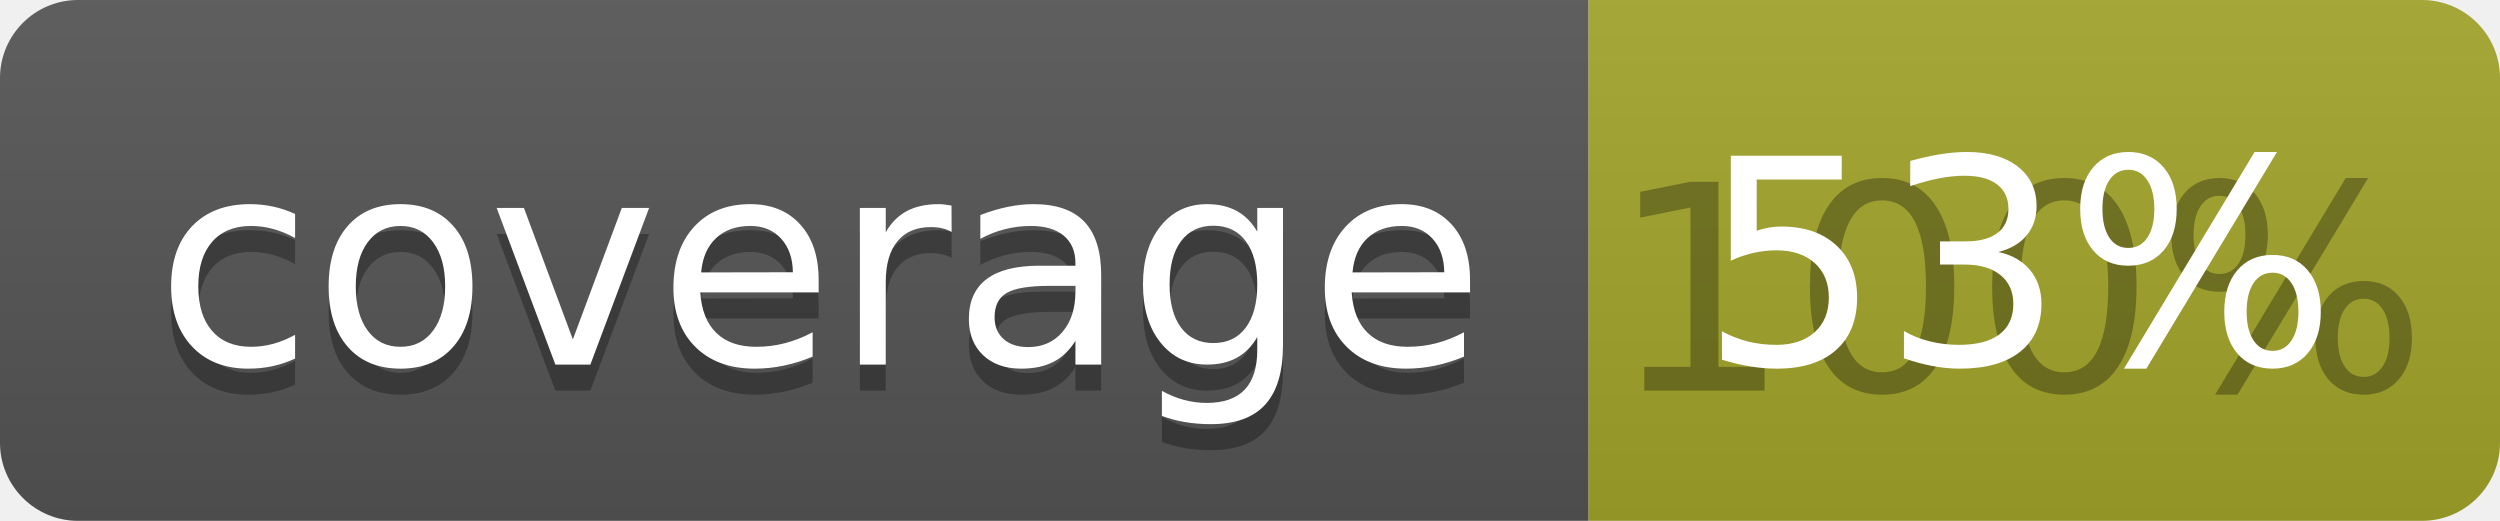
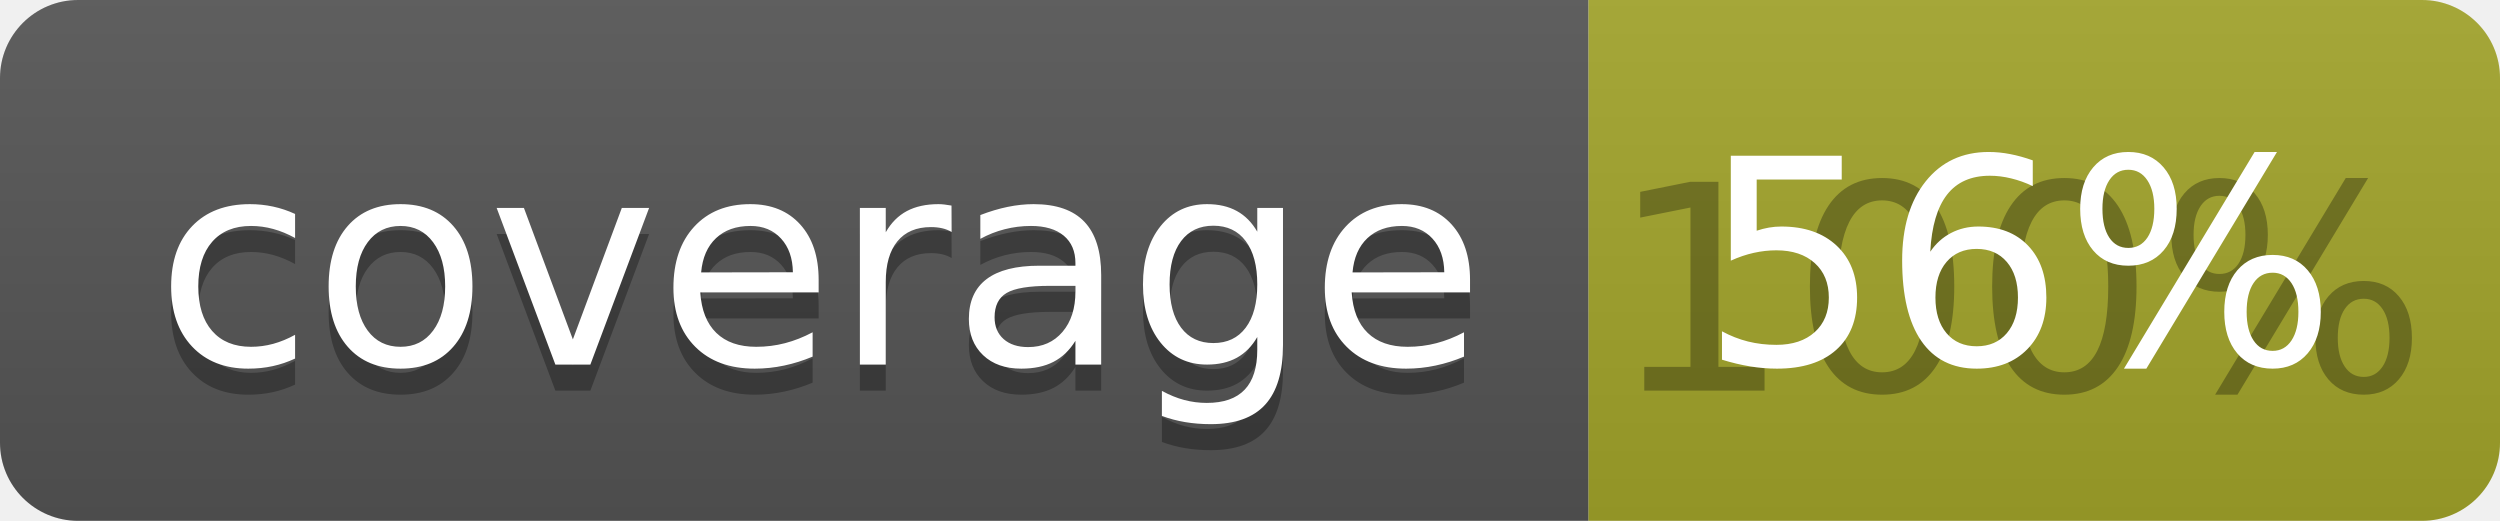
<svg xmlns="http://www.w3.org/2000/svg" width="96" height="20">
  <linearGradient id="b" x2="0" y2="100%">
    <stop offset="0" stop-color="#bbb" stop-opacity=".1" />
    <stop offset="1" stop-opacity=".1" />
  </linearGradient>
  <clipPath id="a">
    <rect width="96" height="20" rx="3" fill="#fff" />
  </clipPath>
  <g clip-path="url(#a)">
    <path fill="#555" d="M0 0h61v20H0z" />
    <path fill="#A3A52A" d="M61 0h35v20H61z" />
    <path fill="url(#b)" d="M0 0h96v20H0z" />
  </g>
  <g fill="#fff" text-anchor="middle" font-family="DejaVu Sans,Verdana,Geneva,sans-serif" font-size="110">
    <text x="315" y="150" fill="#010101" fill-opacity=".3" transform="scale(.1)" textLength="510">coverage</text>
    <text x="315" y="140" transform="scale(.1)" textLength="510">coverage</text>
    <text x="775" y="150" fill="#010101" fill-opacity=".3" transform="scale(.1)" textLength="250">100%</text>
-     <text x="775" y="140" transform="scale(.1)" textLength="250">53%</text>
+     <text x="775" y="140" transform="scale(.1)" textLength="250">56%</text>
  </g>
</svg>
